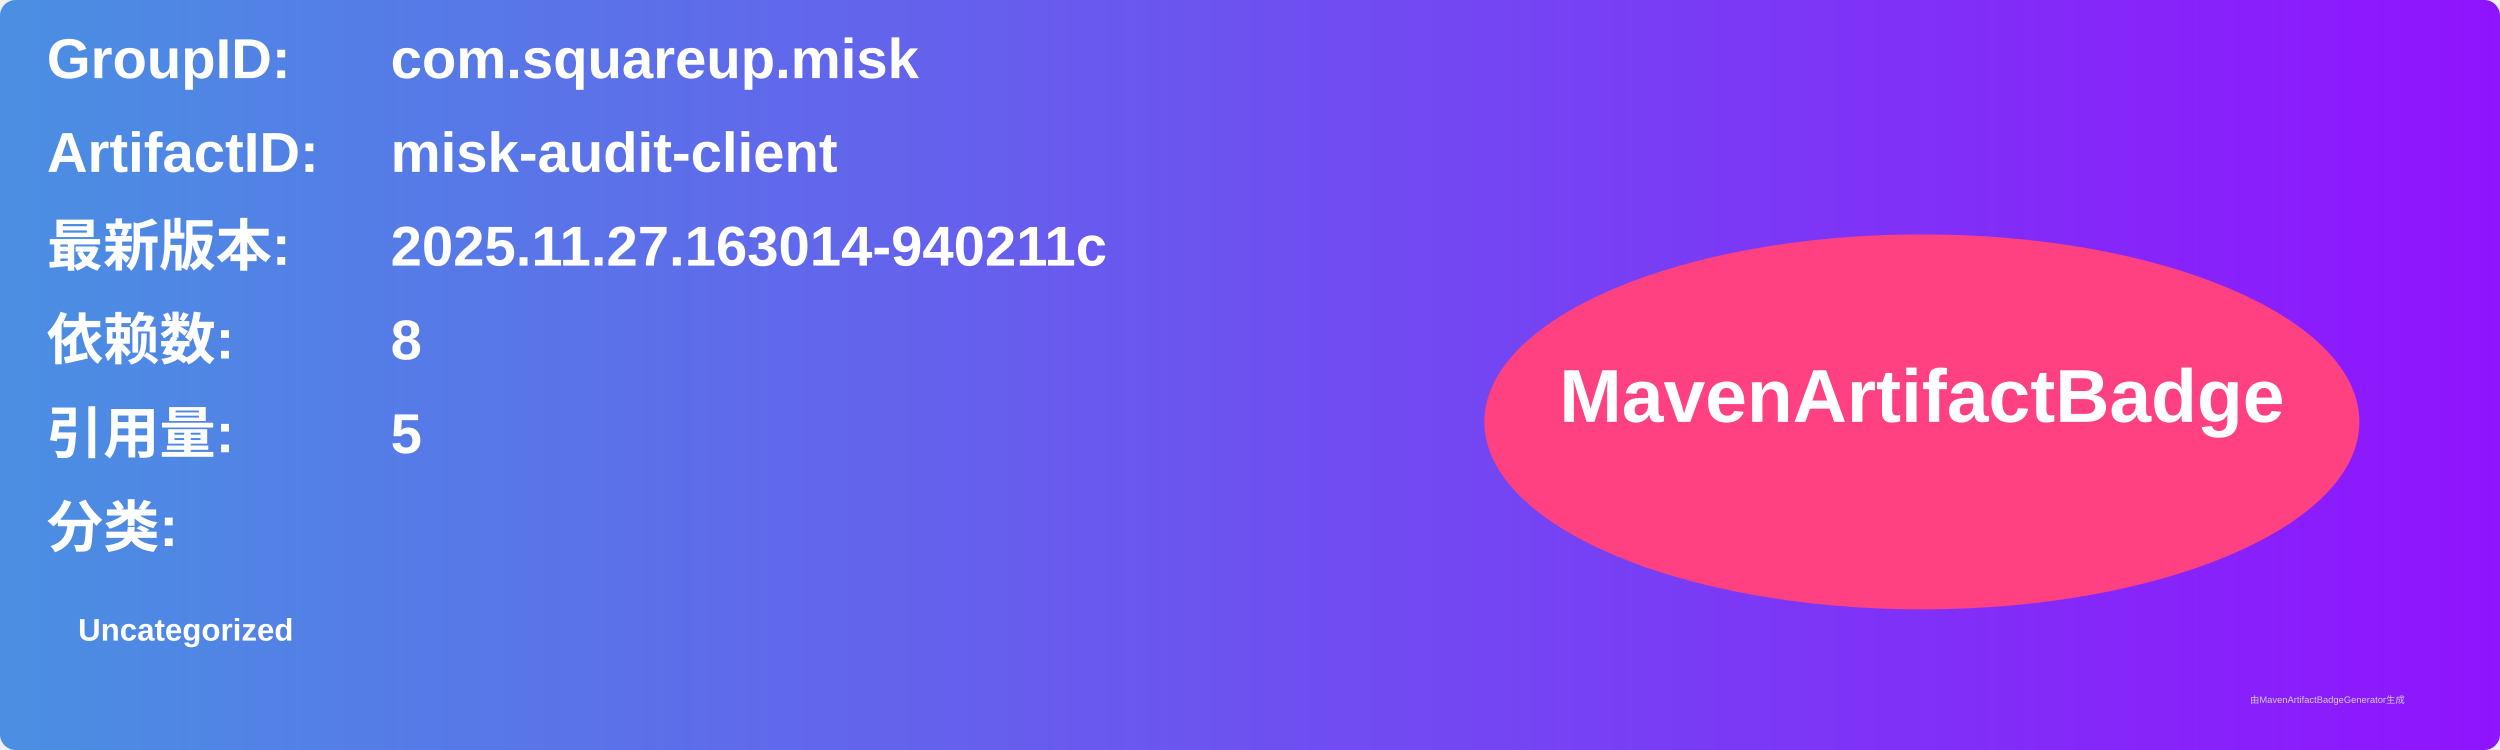
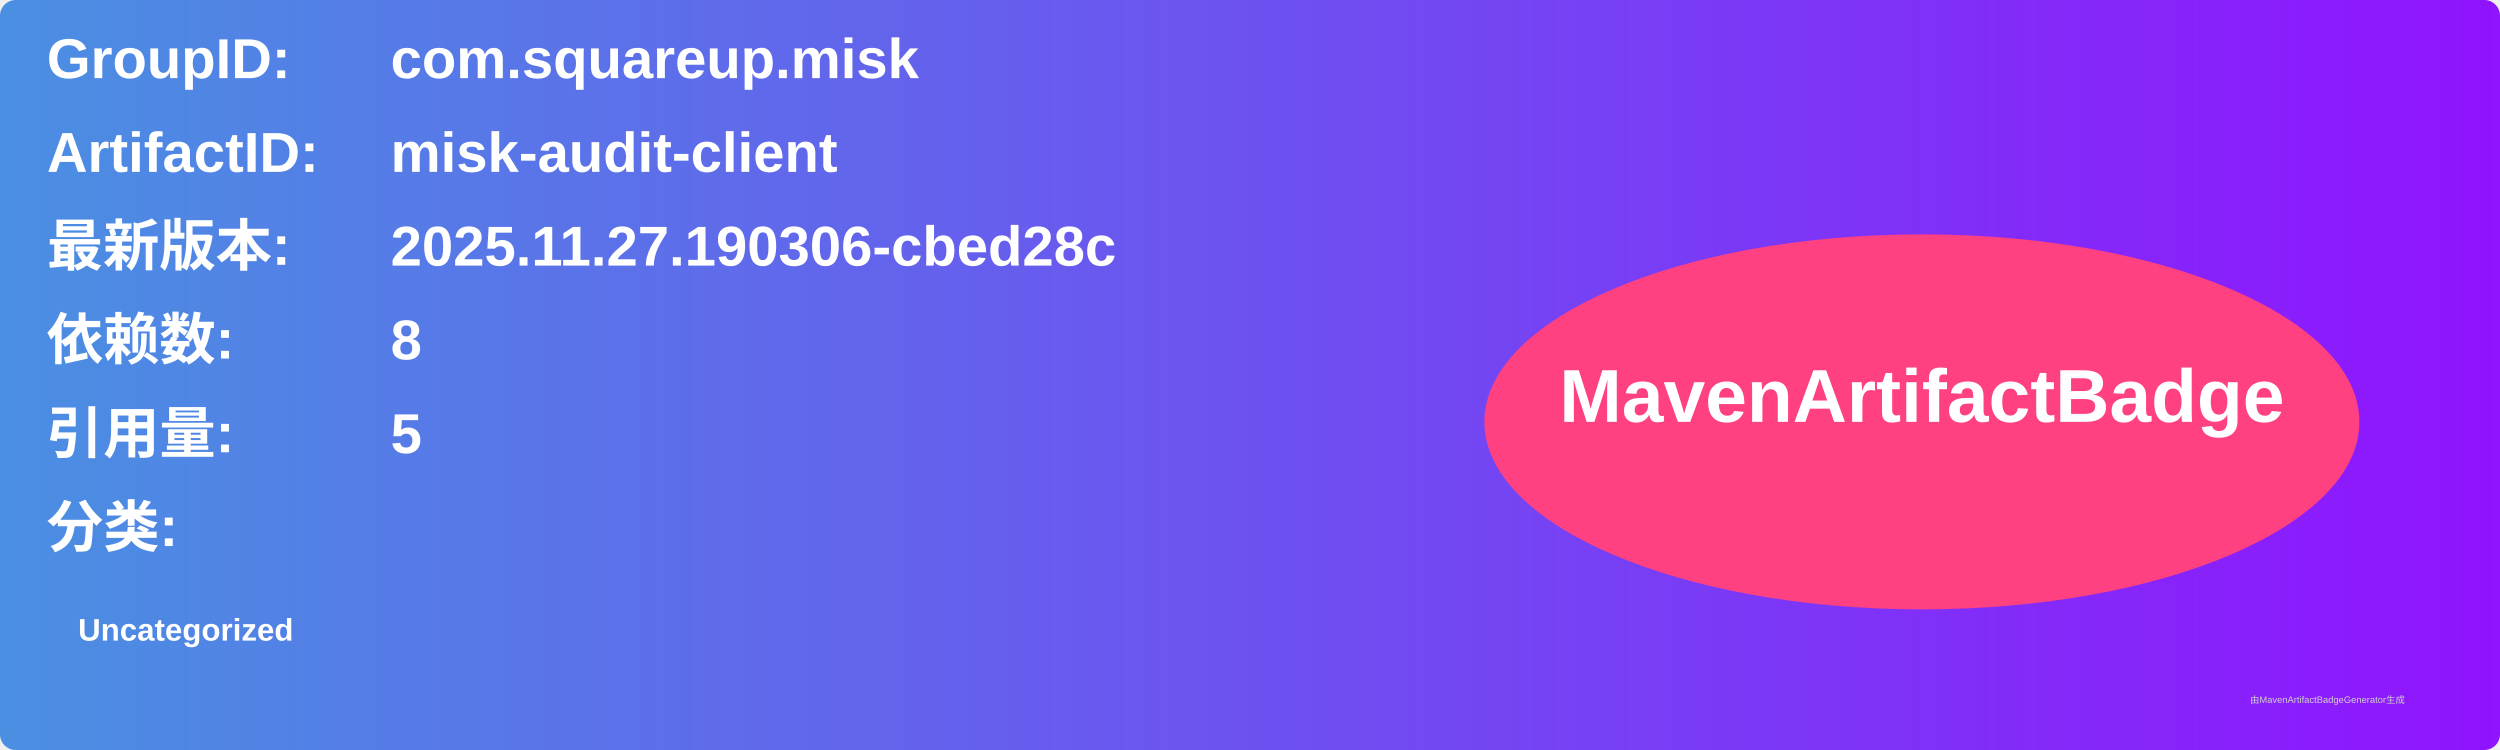
<svg xmlns="http://www.w3.org/2000/svg" width="800" height="240" viewBox="0 0 800 240">
  <linearGradient id="grad" x1="0%" y1="0%" x2="100%" y2="0%">
    <stop offset="0%" stop-color="#4a90e2" />
    <stop offset="100%" stop-color="#9013fe" />
  </linearGradient>
  <rect width="100%" height="100%" rx="5" ry="5" fill="url(#grad)" />
  <g transform="translate(15, 15)">
    <text x="0" y="10" font-family="Arial" font-size="18" fill="white" font-weight="bold" width="260">GroupID:</text>
    <text x="110" y="10" font-family="Arial" font-size="18" fill="white" font-weight="bold" width="460">com.squareup.misk</text>
    <text x="0" y="40" font-family="Arial" font-size="18" fill="white" font-weight="bold" width="260">ArtifactID:</text>
    <text x="110" y="40" font-family="Arial" font-size="18" fill="white" font-weight="bold" width="460">misk-audit-client</text>
    <text x="0" y="70" font-family="Arial" font-size="18" fill="white" font-weight="bold">最新版本:</text>
    <text x="110" y="70" font-family="Arial" font-size="18" fill="white" font-weight="bold">
-       <tspan font-weight="bold">2025.11.27.163014-940211c</tspan>
+       <tspan font-weight="bold">2025.11.27.190306-cbed28c</tspan>
    </text>
    <text x="0" y="100" font-family="Arial" font-size="18" fill="white" font-weight="bold">依赖数: </text>
    <text x="110" y="100" font-family="Arial" font-size="18" fill="white">
      <tspan font-weight="bold">8</tspan>
    </text>
    <text x="0" y="130" font-family="Arial" font-size="18" fill="white" font-weight="bold">引用量: </text>
    <text x="110" y="130" font-family="Arial" font-size="18" fill="white">
      <tspan font-weight="bold">5</tspan>
    </text>
    <text x="0" y="160" font-family="Arial" font-size="18" fill="white" font-weight="bold">分类:</text>
    <text x="10" y="190" font-family="Arial" font-size="10" fill="white">
      <tspan font-weight="bold">Uncategorized</tspan>
    </text>
    <ellipse cx="600" cy="120" rx="140" ry="60" fill="#ff4081" />
    <text x="600" y="120" text-anchor="middle" font-family="Arial" font-size="24" fill="white" font-weight="bold">MavenArtifactBadge</text>
  </g>
  <text x="720" y="225" font-family="Arial" font-size="3" fill="#d0d0d0">由MavenArtifactBadgeGenerator生成</text>
</svg>
